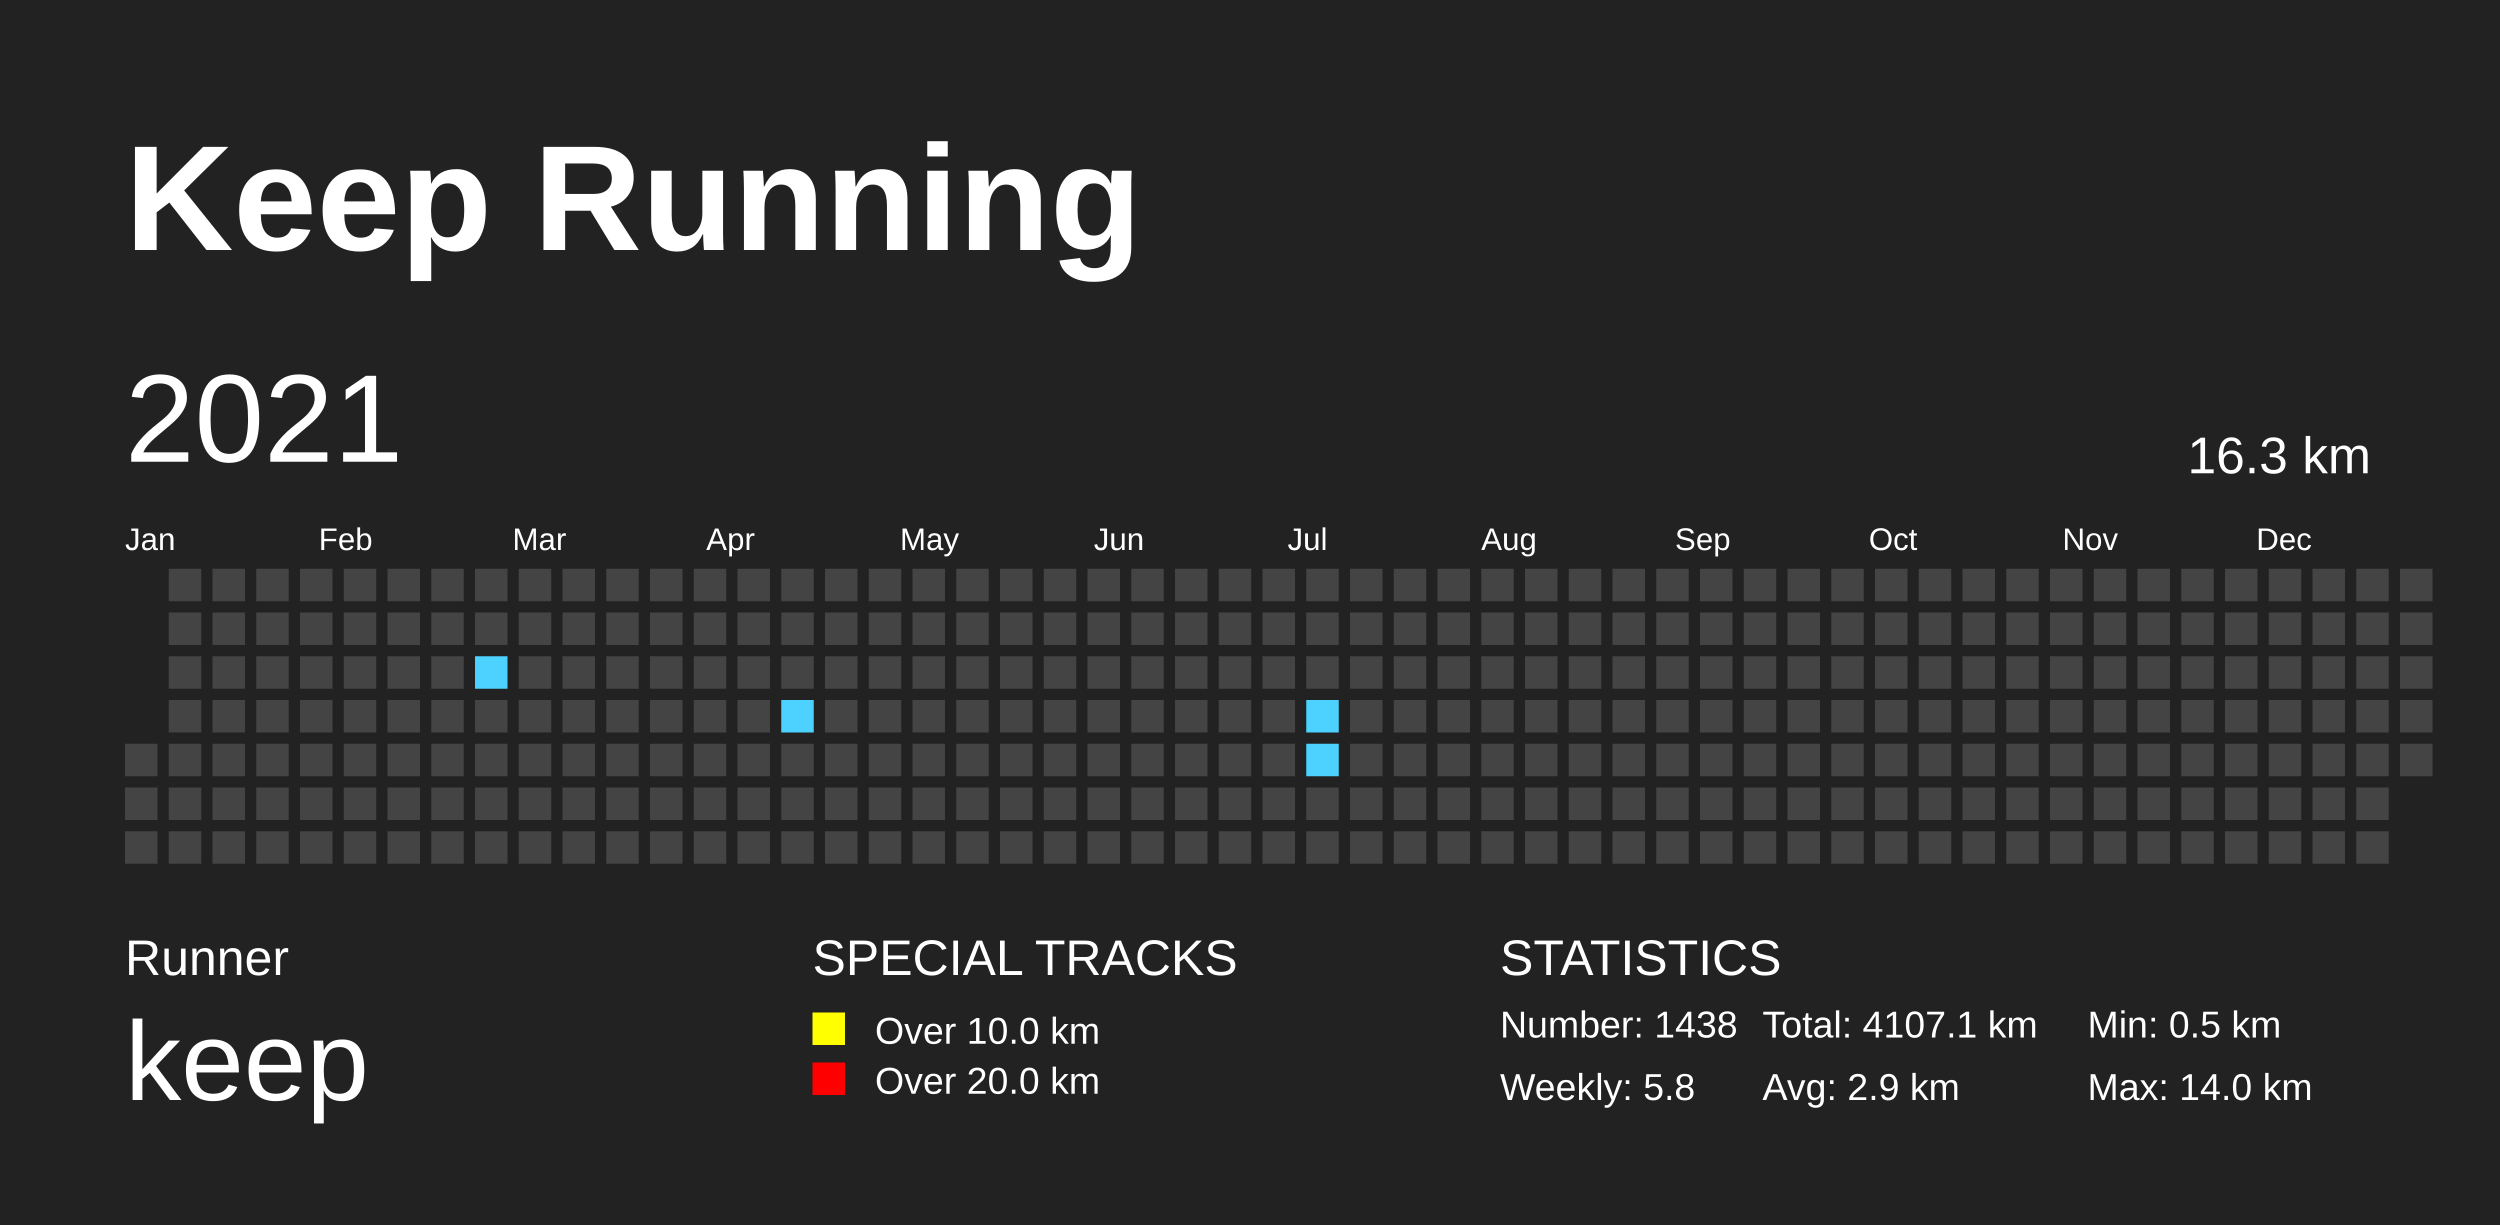
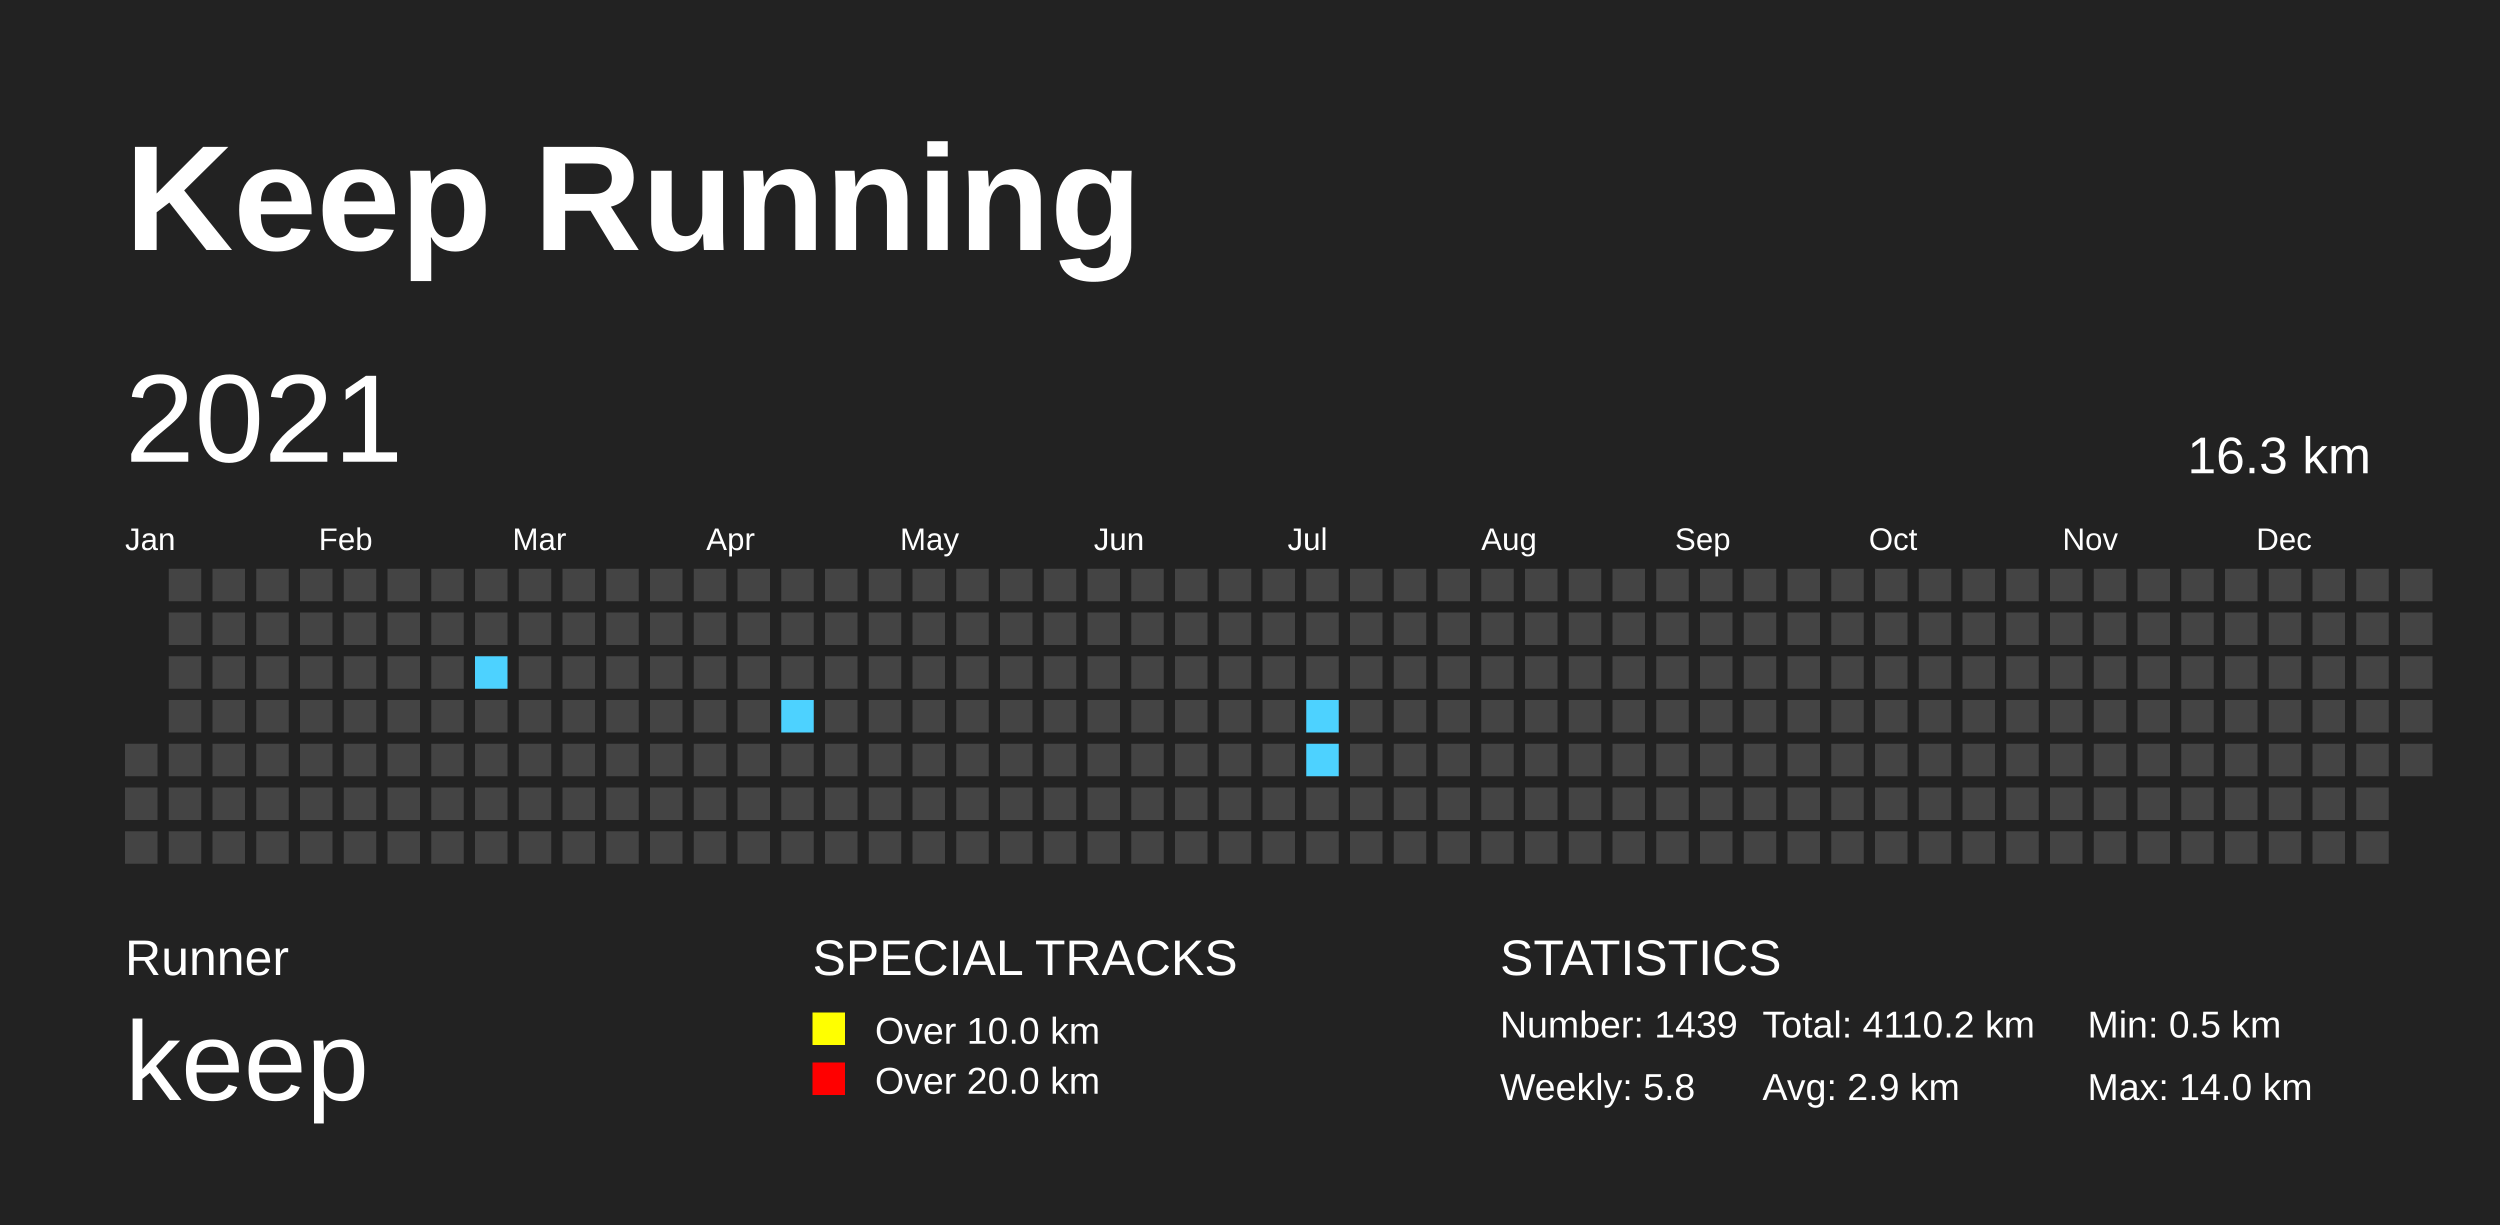
<svg xmlns="http://www.w3.org/2000/svg" baseProfile="full" height="98mm" version="1.1" viewBox="0,0,200,98" width="200mm">
  <defs>
    <pattern height="2" id="indoor-stripe" patternUnits="userSpaceOnUse" width="2">
      <line stroke="white" stroke-opacity="0.45" stroke-width="0.5" x1="0" x2="2" y1="2" y2="0" />
    </pattern>
  </defs>
  <rect fill="#222222" height="98" width="200" x="0" y="0" />
  <text fill="#FFFFFF" style="font-size:12px; font-family:Arial; font-weight:bold;" x="10" y="20">Keep Running</text>
  <text fill="#FFFFFF" style="font-size:4px; font-family:Arial" x="10" y="78">Runner</text>
  <text fill="#FFFFFF" style="font-size:9px; font-family:Arial" x="10" y="88">keep</text>
  <text fill="#FFFFFF" style="font-size:4px; font-family:Arial" x="65" y="78">SPECIAL TRACKS</text>
  <rect fill="yellow" height="2.6" width="2.6" x="65" y="81" />
  <text fill="#FFFFFF" style="font-size:3px; font-family:Arial" x="70" y="83.5">Over 10.0 km</text>
  <rect fill="red" height="2.6" width="2.6" x="65" y="85" />
  <text fill="#FFFFFF" style="font-size:3px; font-family:Arial" x="70" y="87.5">Over 20.0 km</text>
  <text fill="#FFFFFF" style="font-size:4px; font-family:Arial" x="120" y="78">STATISTICS</text>
-   <text fill="#FFFFFF" style="font-size:3px; font-family:Arial" x="120" y="83">Number: 1438</text>
+   <text fill="#FFFFFF" style="font-size:3px; font-family:Arial" x="120" y="83">Number: 1439</text>
  <text fill="#FFFFFF" style="font-size:3px; font-family:Arial" x="120" y="88">Weekly: 5.8</text>
-   <text fill="#FFFFFF" style="font-size:3px; font-family:Arial" x="141" y="83">Total: 4107.1 km</text>
+   <text fill="#FFFFFF" style="font-size:3px; font-family:Arial" x="141" y="83">Total: 4110.2 km</text>
  <text fill="#FFFFFF" style="font-size:3px; font-family:Arial" x="141" y="88">Avg: 2.9 km</text>
  <text fill="#FFFFFF" style="font-size:3px; font-family:Arial" x="167" y="83">Min: 0.5 km</text>
  <text fill="#FFFFFF" style="font-size:3px; font-family:Arial" x="167" y="88">Max: 14.0 km</text>
  <text dominant-baseline="hanging" fill="#FFFFFF" style="font-size:10.0px; font-family:Arial;" x="10" y="30">2021</text>
  <text dominant-baseline="hanging" fill="#FFFFFF" style="font-size:4.125px; font-family:Arial;" x="175" y="35">16.3 km</text>
  <text fill="#FFFFFF" style="font-size:2.5px; font-family:Arial" x="10.0" y="44">Jan</text>
  <text fill="#FFFFFF" style="font-size:2.5px; font-family:Arial" x="25.5" y="44">Feb</text>
  <text fill="#FFFFFF" style="font-size:2.5px; font-family:Arial" x="41.0" y="44">Mar</text>
  <text fill="#FFFFFF" style="font-size:2.5px; font-family:Arial" x="56.5" y="44">Apr</text>
  <text fill="#FFFFFF" style="font-size:2.5px; font-family:Arial" x="72.0" y="44">May</text>
  <text fill="#FFFFFF" style="font-size:2.5px; font-family:Arial" x="87.5" y="44">Jun</text>
  <text fill="#FFFFFF" style="font-size:2.5px; font-family:Arial" x="103.0" y="44">Jul</text>
  <text fill="#FFFFFF" style="font-size:2.5px; font-family:Arial" x="118.5" y="44">Aug</text>
  <text fill="#FFFFFF" style="font-size:2.5px; font-family:Arial" x="134.0" y="44">Sep</text>
  <text fill="#FFFFFF" style="font-size:2.5px; font-family:Arial" x="149.5" y="44">Oct</text>
  <text fill="#FFFFFF" style="font-size:2.5px; font-family:Arial" x="165.0" y="44">Nov</text>
  <text fill="#FFFFFF" style="font-size:2.5px; font-family:Arial" x="180.5" y="44">Dec</text>
  <rect fill="#444444" height="2.6" width="2.6" x="10.0" y="59.5" />
  <rect fill="#444444" height="2.6" width="2.6" x="10.0" y="63.0" />
  <rect fill="#444444" height="2.6" width="2.6" x="10.0" y="66.5" />
  <rect fill="#444444" height="2.6" width="2.6" x="13.5" y="45.5" />
  <rect fill="#444444" height="2.6" width="2.6" x="13.5" y="49.0" />
  <rect fill="#444444" height="2.6" width="2.6" x="13.5" y="52.5" />
  <rect fill="#444444" height="2.6" width="2.6" x="13.5" y="56.0" />
  <rect fill="#444444" height="2.6" width="2.6" x="13.5" y="59.5" />
  <rect fill="#444444" height="2.6" width="2.6" x="13.5" y="63.0" />
  <rect fill="#444444" height="2.6" width="2.6" x="13.5" y="66.5" />
  <rect fill="#444444" height="2.6" width="2.6" x="17.0" y="45.5" />
  <rect fill="#444444" height="2.6" width="2.6" x="17.0" y="49.0" />
  <rect fill="#444444" height="2.6" width="2.6" x="17.0" y="52.5" />
  <rect fill="#444444" height="2.6" width="2.6" x="17.0" y="56.0" />
  <rect fill="#444444" height="2.6" width="2.6" x="17.0" y="59.5" />
  <rect fill="#444444" height="2.6" width="2.6" x="17.0" y="63.0" />
  <rect fill="#444444" height="2.6" width="2.6" x="17.0" y="66.5" />
  <rect fill="#444444" height="2.6" width="2.6" x="20.5" y="45.5" />
  <rect fill="#444444" height="2.6" width="2.6" x="20.5" y="49.0" />
  <rect fill="#444444" height="2.6" width="2.6" x="20.5" y="52.5" />
  <rect fill="#444444" height="2.6" width="2.6" x="20.5" y="56.0" />
  <rect fill="#444444" height="2.6" width="2.6" x="20.5" y="59.5" />
  <rect fill="#444444" height="2.6" width="2.6" x="20.5" y="63.0" />
  <rect fill="#444444" height="2.6" width="2.6" x="20.5" y="66.5" />
  <rect fill="#444444" height="2.6" width="2.6" x="24.0" y="45.5" />
  <rect fill="#444444" height="2.6" width="2.6" x="24.0" y="49.0" />
  <rect fill="#444444" height="2.6" width="2.6" x="24.0" y="52.5" />
  <rect fill="#444444" height="2.6" width="2.6" x="24.0" y="56.0" />
  <rect fill="#444444" height="2.6" width="2.6" x="24.0" y="59.5" />
  <rect fill="#444444" height="2.6" width="2.6" x="24.0" y="63.0" />
  <rect fill="#444444" height="2.6" width="2.6" x="24.0" y="66.5" />
  <rect fill="#444444" height="2.6" width="2.6" x="27.5" y="45.5" />
  <rect fill="#444444" height="2.6" width="2.6" x="27.5" y="49.0" />
  <rect fill="#444444" height="2.6" width="2.6" x="27.5" y="52.5" />
  <rect fill="#444444" height="2.6" width="2.6" x="27.5" y="56.0" />
  <rect fill="#444444" height="2.6" width="2.6" x="27.5" y="59.5" />
  <rect fill="#444444" height="2.6" width="2.6" x="27.5" y="63.0" />
  <rect fill="#444444" height="2.6" width="2.6" x="27.5" y="66.5" />
  <rect fill="#444444" height="2.6" width="2.6" x="31.0" y="45.5" />
  <rect fill="#444444" height="2.6" width="2.6" x="31.0" y="49.0" />
  <rect fill="#444444" height="2.6" width="2.6" x="31.0" y="52.5" />
  <rect fill="#444444" height="2.6" width="2.6" x="31.0" y="56.0" />
  <rect fill="#444444" height="2.6" width="2.6" x="31.0" y="59.5" />
  <rect fill="#444444" height="2.6" width="2.6" x="31.0" y="63.0" />
  <rect fill="#444444" height="2.6" width="2.6" x="31.0" y="66.5" />
  <rect fill="#444444" height="2.6" width="2.6" x="34.5" y="45.5" />
  <rect fill="#444444" height="2.6" width="2.6" x="34.5" y="49.0" />
  <rect fill="#444444" height="2.6" width="2.6" x="34.5" y="52.5" />
  <rect fill="#444444" height="2.6" width="2.6" x="34.5" y="56.0" />
  <rect fill="#444444" height="2.6" width="2.6" x="34.5" y="59.5" />
  <rect fill="#444444" height="2.6" width="2.6" x="34.5" y="63.0" />
  <rect fill="#444444" height="2.6" width="2.6" x="34.5" y="66.5" />
  <rect fill="#444444" height="2.6" width="2.6" x="38.0" y="45.5" />
  <rect fill="#444444" height="2.6" width="2.6" x="38.0" y="49.0" />
  <rect fill="#4DD2FF" height="2.6" width="2.6" x="38.0" y="52.5" />
  <rect fill="#444444" height="2.6" width="2.6" x="38.0" y="56.0" />
  <rect fill="#444444" height="2.6" width="2.6" x="38.0" y="59.5" />
  <rect fill="#444444" height="2.6" width="2.6" x="38.0" y="63.0" />
  <rect fill="#444444" height="2.6" width="2.6" x="38.0" y="66.5" />
  <rect fill="#444444" height="2.6" width="2.6" x="41.5" y="45.5" />
  <rect fill="#444444" height="2.6" width="2.6" x="41.5" y="49.0" />
  <rect fill="#444444" height="2.6" width="2.6" x="41.5" y="52.5" />
  <rect fill="#444444" height="2.6" width="2.6" x="41.5" y="56.0" />
  <rect fill="#444444" height="2.6" width="2.6" x="41.5" y="59.5" />
  <rect fill="#444444" height="2.6" width="2.6" x="41.5" y="63.0" />
  <rect fill="#444444" height="2.6" width="2.6" x="41.5" y="66.5" />
  <rect fill="#444444" height="2.6" width="2.6" x="45.0" y="45.5" />
  <rect fill="#444444" height="2.6" width="2.6" x="45.0" y="49.0" />
  <rect fill="#444444" height="2.6" width="2.6" x="45.0" y="52.5" />
  <rect fill="#444444" height="2.6" width="2.6" x="45.0" y="56.0" />
  <rect fill="#444444" height="2.6" width="2.6" x="45.0" y="59.5" />
  <rect fill="#444444" height="2.6" width="2.6" x="45.0" y="63.0" />
  <rect fill="#444444" height="2.6" width="2.6" x="45.0" y="66.5" />
  <rect fill="#444444" height="2.6" width="2.6" x="48.5" y="45.5" />
  <rect fill="#444444" height="2.6" width="2.6" x="48.5" y="49.0" />
  <rect fill="#444444" height="2.6" width="2.6" x="48.5" y="52.5" />
  <rect fill="#444444" height="2.6" width="2.6" x="48.5" y="56.0" />
  <rect fill="#444444" height="2.6" width="2.6" x="48.5" y="59.5" />
  <rect fill="#444444" height="2.6" width="2.6" x="48.5" y="63.0" />
  <rect fill="#444444" height="2.6" width="2.6" x="48.5" y="66.5" />
  <rect fill="#444444" height="2.6" width="2.6" x="52.0" y="45.5" />
  <rect fill="#444444" height="2.6" width="2.6" x="52.0" y="49.0" />
  <rect fill="#444444" height="2.6" width="2.6" x="52.0" y="52.5" />
  <rect fill="#444444" height="2.6" width="2.6" x="52.0" y="56.0" />
  <rect fill="#444444" height="2.6" width="2.6" x="52.0" y="59.5" />
  <rect fill="#444444" height="2.6" width="2.6" x="52.0" y="63.0" />
  <rect fill="#444444" height="2.6" width="2.6" x="52.0" y="66.5" />
  <rect fill="#444444" height="2.6" width="2.6" x="55.5" y="45.5" />
  <rect fill="#444444" height="2.6" width="2.6" x="55.5" y="49.0" />
  <rect fill="#444444" height="2.6" width="2.6" x="55.5" y="52.5" />
  <rect fill="#444444" height="2.6" width="2.6" x="55.5" y="56.0" />
  <rect fill="#444444" height="2.6" width="2.6" x="55.5" y="59.5" />
  <rect fill="#444444" height="2.6" width="2.6" x="55.5" y="63.0" />
  <rect fill="#444444" height="2.6" width="2.6" x="55.5" y="66.5" />
  <rect fill="#444444" height="2.6" width="2.6" x="59.0" y="45.5" />
  <rect fill="#444444" height="2.6" width="2.6" x="59.0" y="49.0" />
  <rect fill="#444444" height="2.6" width="2.6" x="59.0" y="52.5" />
  <rect fill="#444444" height="2.6" width="2.6" x="59.0" y="56.0" />
  <rect fill="#444444" height="2.6" width="2.6" x="59.0" y="59.5" />
  <rect fill="#444444" height="2.6" width="2.6" x="59.0" y="63.0" />
  <rect fill="#444444" height="2.6" width="2.6" x="59.0" y="66.5" />
  <rect fill="#444444" height="2.6" width="2.6" x="62.5" y="45.5" />
  <rect fill="#444444" height="2.6" width="2.6" x="62.5" y="49.0" />
  <rect fill="#444444" height="2.6" width="2.6" x="62.5" y="52.5" />
  <rect fill="#4DD2FF" height="2.6" width="2.6" x="62.5" y="56.0" />
  <rect fill="#444444" height="2.6" width="2.6" x="62.5" y="59.5" />
  <rect fill="#444444" height="2.6" width="2.6" x="62.5" y="63.0" />
  <rect fill="#444444" height="2.6" width="2.6" x="62.5" y="66.5" />
  <rect fill="#444444" height="2.6" width="2.6" x="66.0" y="45.5" />
  <rect fill="#444444" height="2.6" width="2.6" x="66.0" y="49.0" />
  <rect fill="#444444" height="2.6" width="2.6" x="66.0" y="52.5" />
  <rect fill="#444444" height="2.6" width="2.6" x="66.0" y="56.0" />
  <rect fill="#444444" height="2.6" width="2.6" x="66.0" y="59.5" />
  <rect fill="#444444" height="2.6" width="2.6" x="66.0" y="63.0" />
  <rect fill="#444444" height="2.6" width="2.6" x="66.0" y="66.5" />
  <rect fill="#444444" height="2.6" width="2.6" x="69.5" y="45.5" />
  <rect fill="#444444" height="2.6" width="2.6" x="69.5" y="49.0" />
  <rect fill="#444444" height="2.6" width="2.6" x="69.5" y="52.5" />
  <rect fill="#444444" height="2.6" width="2.6" x="69.5" y="56.0" />
  <rect fill="#444444" height="2.6" width="2.6" x="69.5" y="59.5" />
  <rect fill="#444444" height="2.6" width="2.6" x="69.5" y="63.0" />
  <rect fill="#444444" height="2.6" width="2.6" x="69.5" y="66.5" />
  <rect fill="#444444" height="2.6" width="2.6" x="73.0" y="45.5" />
  <rect fill="#444444" height="2.6" width="2.6" x="73.0" y="49.0" />
  <rect fill="#444444" height="2.6" width="2.6" x="73.0" y="52.5" />
  <rect fill="#444444" height="2.6" width="2.6" x="73.0" y="56.0" />
  <rect fill="#444444" height="2.6" width="2.6" x="73.0" y="59.5" />
  <rect fill="#444444" height="2.6" width="2.6" x="73.0" y="63.0" />
  <rect fill="#444444" height="2.6" width="2.6" x="73.0" y="66.5" />
  <rect fill="#444444" height="2.6" width="2.6" x="76.5" y="45.5" />
  <rect fill="#444444" height="2.6" width="2.6" x="76.5" y="49.0" />
  <rect fill="#444444" height="2.6" width="2.6" x="76.5" y="52.5" />
  <rect fill="#444444" height="2.6" width="2.6" x="76.5" y="56.0" />
  <rect fill="#444444" height="2.6" width="2.6" x="76.5" y="59.5" />
  <rect fill="#444444" height="2.6" width="2.6" x="76.5" y="63.0" />
  <rect fill="#444444" height="2.6" width="2.6" x="76.5" y="66.5" />
  <rect fill="#444444" height="2.6" width="2.6" x="80.0" y="45.5" />
  <rect fill="#444444" height="2.6" width="2.6" x="80.0" y="49.0" />
  <rect fill="#444444" height="2.6" width="2.6" x="80.0" y="52.5" />
  <rect fill="#444444" height="2.6" width="2.6" x="80.0" y="56.0" />
  <rect fill="#444444" height="2.6" width="2.6" x="80.0" y="59.5" />
  <rect fill="#444444" height="2.6" width="2.6" x="80.0" y="63.0" />
  <rect fill="#444444" height="2.6" width="2.6" x="80.0" y="66.5" />
  <rect fill="#444444" height="2.6" width="2.6" x="83.5" y="45.5" />
  <rect fill="#444444" height="2.6" width="2.6" x="83.5" y="49.0" />
  <rect fill="#444444" height="2.6" width="2.6" x="83.5" y="52.5" />
  <rect fill="#444444" height="2.6" width="2.6" x="83.5" y="56.0" />
  <rect fill="#444444" height="2.6" width="2.6" x="83.5" y="59.5" />
  <rect fill="#444444" height="2.6" width="2.6" x="83.5" y="63.0" />
  <rect fill="#444444" height="2.6" width="2.6" x="83.5" y="66.5" />
  <rect fill="#444444" height="2.6" width="2.6" x="87.0" y="45.5" />
  <rect fill="#444444" height="2.6" width="2.6" x="87.0" y="49.0" />
  <rect fill="#444444" height="2.6" width="2.6" x="87.0" y="52.5" />
  <rect fill="#444444" height="2.6" width="2.6" x="87.0" y="56.0" />
  <rect fill="#444444" height="2.6" width="2.6" x="87.0" y="59.5" />
  <rect fill="#444444" height="2.6" width="2.6" x="87.0" y="63.0" />
  <rect fill="#444444" height="2.6" width="2.6" x="87.0" y="66.5" />
  <rect fill="#444444" height="2.6" width="2.6" x="90.5" y="45.5" />
  <rect fill="#444444" height="2.6" width="2.6" x="90.5" y="49.0" />
  <rect fill="#444444" height="2.6" width="2.6" x="90.5" y="52.5" />
  <rect fill="#444444" height="2.6" width="2.6" x="90.5" y="56.0" />
  <rect fill="#444444" height="2.6" width="2.6" x="90.5" y="59.5" />
  <rect fill="#444444" height="2.6" width="2.6" x="90.5" y="63.0" />
  <rect fill="#444444" height="2.6" width="2.6" x="90.5" y="66.5" />
  <rect fill="#444444" height="2.6" width="2.6" x="94.0" y="45.5" />
  <rect fill="#444444" height="2.6" width="2.6" x="94.0" y="49.0" />
  <rect fill="#444444" height="2.6" width="2.6" x="94.0" y="52.5" />
  <rect fill="#444444" height="2.6" width="2.6" x="94.0" y="56.0" />
  <rect fill="#444444" height="2.6" width="2.6" x="94.0" y="59.5" />
  <rect fill="#444444" height="2.6" width="2.6" x="94.0" y="63.0" />
  <rect fill="#444444" height="2.6" width="2.6" x="94.0" y="66.5" />
  <rect fill="#444444" height="2.6" width="2.6" x="97.5" y="45.5" />
  <rect fill="#444444" height="2.6" width="2.6" x="97.5" y="49.0" />
  <rect fill="#444444" height="2.6" width="2.6" x="97.5" y="52.5" />
  <rect fill="#444444" height="2.6" width="2.6" x="97.5" y="56.0" />
  <rect fill="#444444" height="2.6" width="2.6" x="97.5" y="59.5" />
  <rect fill="#444444" height="2.6" width="2.6" x="97.5" y="63.0" />
  <rect fill="#444444" height="2.6" width="2.6" x="97.5" y="66.5" />
  <rect fill="#444444" height="2.6" width="2.6" x="101.0" y="45.5" />
  <rect fill="#444444" height="2.6" width="2.6" x="101.0" y="49.0" />
  <rect fill="#444444" height="2.6" width="2.6" x="101.0" y="52.5" />
  <rect fill="#444444" height="2.6" width="2.6" x="101.0" y="56.0" />
  <rect fill="#444444" height="2.6" width="2.6" x="101.0" y="59.5" />
  <rect fill="#444444" height="2.6" width="2.6" x="101.0" y="63.0" />
  <rect fill="#444444" height="2.6" width="2.6" x="101.0" y="66.5" />
  <rect fill="#444444" height="2.6" width="2.6" x="104.5" y="45.5" />
  <rect fill="#444444" height="2.6" width="2.6" x="104.5" y="49.0" />
  <rect fill="#444444" height="2.6" width="2.6" x="104.5" y="52.5" />
  <rect fill="#4DD2FF" height="2.6" width="2.6" x="104.5" y="56.0" />
  <rect fill="#4DD2FF" height="2.6" width="2.6" x="104.5" y="59.5" />
  <rect fill="#444444" height="2.6" width="2.6" x="104.5" y="63.0" />
  <rect fill="#444444" height="2.6" width="2.6" x="104.5" y="66.5" />
  <rect fill="#444444" height="2.6" width="2.6" x="108.0" y="45.5" />
  <rect fill="#444444" height="2.6" width="2.6" x="108.0" y="49.0" />
  <rect fill="#444444" height="2.6" width="2.6" x="108.0" y="52.5" />
  <rect fill="#444444" height="2.6" width="2.6" x="108.0" y="56.0" />
  <rect fill="#444444" height="2.6" width="2.6" x="108.0" y="59.5" />
  <rect fill="#444444" height="2.6" width="2.6" x="108.0" y="63.0" />
  <rect fill="#444444" height="2.6" width="2.6" x="108.0" y="66.5" />
  <rect fill="#444444" height="2.6" width="2.6" x="111.5" y="45.5" />
  <rect fill="#444444" height="2.6" width="2.6" x="111.5" y="49.0" />
  <rect fill="#444444" height="2.6" width="2.6" x="111.5" y="52.5" />
  <rect fill="#444444" height="2.6" width="2.6" x="111.5" y="56.0" />
  <rect fill="#444444" height="2.6" width="2.6" x="111.5" y="59.5" />
  <rect fill="#444444" height="2.6" width="2.6" x="111.5" y="63.0" />
  <rect fill="#444444" height="2.6" width="2.6" x="111.5" y="66.5" />
  <rect fill="#444444" height="2.6" width="2.6" x="115.0" y="45.5" />
  <rect fill="#444444" height="2.6" width="2.6" x="115.0" y="49.0" />
  <rect fill="#444444" height="2.6" width="2.6" x="115.0" y="52.5" />
  <rect fill="#444444" height="2.6" width="2.6" x="115.0" y="56.0" />
  <rect fill="#444444" height="2.6" width="2.6" x="115.0" y="59.5" />
  <rect fill="#444444" height="2.6" width="2.6" x="115.0" y="63.0" />
  <rect fill="#444444" height="2.6" width="2.6" x="115.0" y="66.5" />
  <rect fill="#444444" height="2.6" width="2.6" x="118.5" y="45.5" />
  <rect fill="#444444" height="2.6" width="2.6" x="118.5" y="49.0" />
  <rect fill="#444444" height="2.6" width="2.6" x="118.5" y="52.5" />
  <rect fill="#444444" height="2.6" width="2.6" x="118.5" y="56.0" />
  <rect fill="#444444" height="2.6" width="2.6" x="118.5" y="59.5" />
  <rect fill="#444444" height="2.6" width="2.6" x="118.5" y="63.0" />
  <rect fill="#444444" height="2.6" width="2.6" x="118.5" y="66.5" />
  <rect fill="#444444" height="2.6" width="2.6" x="122.0" y="45.5" />
  <rect fill="#444444" height="2.6" width="2.6" x="122.0" y="49.0" />
  <rect fill="#444444" height="2.6" width="2.6" x="122.0" y="52.5" />
  <rect fill="#444444" height="2.6" width="2.6" x="122.0" y="56.0" />
  <rect fill="#444444" height="2.6" width="2.6" x="122.0" y="59.5" />
  <rect fill="#444444" height="2.6" width="2.6" x="122.0" y="63.0" />
  <rect fill="#444444" height="2.6" width="2.6" x="122.0" y="66.5" />
  <rect fill="#444444" height="2.6" width="2.6" x="125.5" y="45.5" />
  <rect fill="#444444" height="2.6" width="2.6" x="125.5" y="49.0" />
  <rect fill="#444444" height="2.6" width="2.6" x="125.5" y="52.5" />
  <rect fill="#444444" height="2.6" width="2.6" x="125.5" y="56.0" />
  <rect fill="#444444" height="2.6" width="2.6" x="125.5" y="59.5" />
  <rect fill="#444444" height="2.6" width="2.6" x="125.5" y="63.0" />
  <rect fill="#444444" height="2.6" width="2.6" x="125.5" y="66.5" />
  <rect fill="#444444" height="2.6" width="2.6" x="129.0" y="45.5" />
  <rect fill="#444444" height="2.6" width="2.6" x="129.0" y="49.0" />
  <rect fill="#444444" height="2.6" width="2.6" x="129.0" y="52.5" />
  <rect fill="#444444" height="2.6" width="2.6" x="129.0" y="56.0" />
  <rect fill="#444444" height="2.6" width="2.6" x="129.0" y="59.5" />
  <rect fill="#444444" height="2.6" width="2.6" x="129.0" y="63.0" />
  <rect fill="#444444" height="2.6" width="2.6" x="129.0" y="66.5" />
  <rect fill="#444444" height="2.6" width="2.6" x="132.5" y="45.5" />
  <rect fill="#444444" height="2.6" width="2.6" x="132.5" y="49.0" />
  <rect fill="#444444" height="2.6" width="2.6" x="132.5" y="52.5" />
  <rect fill="#444444" height="2.6" width="2.6" x="132.5" y="56.0" />
  <rect fill="#444444" height="2.6" width="2.6" x="132.5" y="59.5" />
  <rect fill="#444444" height="2.6" width="2.6" x="132.5" y="63.0" />
  <rect fill="#444444" height="2.6" width="2.6" x="132.5" y="66.5" />
  <rect fill="#444444" height="2.6" width="2.6" x="136.0" y="45.5" />
  <rect fill="#444444" height="2.6" width="2.6" x="136.0" y="49.0" />
  <rect fill="#444444" height="2.6" width="2.6" x="136.0" y="52.5" />
  <rect fill="#444444" height="2.6" width="2.6" x="136.0" y="56.0" />
  <rect fill="#444444" height="2.6" width="2.6" x="136.0" y="59.5" />
  <rect fill="#444444" height="2.6" width="2.6" x="136.0" y="63.0" />
  <rect fill="#444444" height="2.6" width="2.6" x="136.0" y="66.5" />
  <rect fill="#444444" height="2.6" width="2.6" x="139.5" y="45.5" />
  <rect fill="#444444" height="2.6" width="2.6" x="139.5" y="49.0" />
  <rect fill="#444444" height="2.6" width="2.6" x="139.5" y="52.5" />
  <rect fill="#444444" height="2.6" width="2.6" x="139.5" y="56.0" />
  <rect fill="#444444" height="2.6" width="2.6" x="139.5" y="59.5" />
  <rect fill="#444444" height="2.6" width="2.6" x="139.5" y="63.0" />
  <rect fill="#444444" height="2.6" width="2.6" x="139.5" y="66.5" />
  <rect fill="#444444" height="2.6" width="2.6" x="143.0" y="45.5" />
  <rect fill="#444444" height="2.6" width="2.6" x="143.0" y="49.0" />
  <rect fill="#444444" height="2.6" width="2.6" x="143.0" y="52.5" />
  <rect fill="#444444" height="2.6" width="2.6" x="143.0" y="56.0" />
  <rect fill="#444444" height="2.6" width="2.6" x="143.0" y="59.5" />
  <rect fill="#444444" height="2.6" width="2.6" x="143.0" y="63.0" />
  <rect fill="#444444" height="2.6" width="2.6" x="143.0" y="66.5" />
  <rect fill="#444444" height="2.6" width="2.6" x="146.5" y="45.5" />
  <rect fill="#444444" height="2.6" width="2.6" x="146.5" y="49.0" />
  <rect fill="#444444" height="2.6" width="2.6" x="146.5" y="52.5" />
  <rect fill="#444444" height="2.6" width="2.6" x="146.5" y="56.0" />
  <rect fill="#444444" height="2.6" width="2.6" x="146.5" y="59.5" />
  <rect fill="#444444" height="2.6" width="2.6" x="146.5" y="63.0" />
  <rect fill="#444444" height="2.6" width="2.6" x="146.5" y="66.5" />
  <rect fill="#444444" height="2.6" width="2.6" x="150.0" y="45.5" />
  <rect fill="#444444" height="2.6" width="2.6" x="150.0" y="49.0" />
  <rect fill="#444444" height="2.6" width="2.6" x="150.0" y="52.5" />
  <rect fill="#444444" height="2.6" width="2.6" x="150.0" y="56.0" />
  <rect fill="#444444" height="2.6" width="2.6" x="150.0" y="59.5" />
  <rect fill="#444444" height="2.6" width="2.6" x="150.0" y="63.0" />
  <rect fill="#444444" height="2.6" width="2.6" x="150.0" y="66.5" />
  <rect fill="#444444" height="2.6" width="2.6" x="153.5" y="45.5" />
  <rect fill="#444444" height="2.6" width="2.6" x="153.5" y="49.0" />
  <rect fill="#444444" height="2.6" width="2.6" x="153.5" y="52.5" />
  <rect fill="#444444" height="2.6" width="2.6" x="153.5" y="56.0" />
  <rect fill="#444444" height="2.6" width="2.6" x="153.5" y="59.5" />
  <rect fill="#444444" height="2.6" width="2.6" x="153.5" y="63.0" />
  <rect fill="#444444" height="2.6" width="2.6" x="153.5" y="66.5" />
  <rect fill="#444444" height="2.6" width="2.6" x="157.0" y="45.5" />
  <rect fill="#444444" height="2.6" width="2.6" x="157.0" y="49.0" />
  <rect fill="#444444" height="2.6" width="2.6" x="157.0" y="52.5" />
  <rect fill="#444444" height="2.6" width="2.6" x="157.0" y="56.0" />
  <rect fill="#444444" height="2.6" width="2.6" x="157.0" y="59.5" />
  <rect fill="#444444" height="2.6" width="2.6" x="157.0" y="63.0" />
  <rect fill="#444444" height="2.6" width="2.6" x="157.0" y="66.5" />
  <rect fill="#444444" height="2.6" width="2.6" x="160.5" y="45.5" />
  <rect fill="#444444" height="2.6" width="2.6" x="160.5" y="49.0" />
  <rect fill="#444444" height="2.6" width="2.6" x="160.5" y="52.5" />
  <rect fill="#444444" height="2.6" width="2.6" x="160.5" y="56.0" />
  <rect fill="#444444" height="2.6" width="2.6" x="160.5" y="59.5" />
  <rect fill="#444444" height="2.6" width="2.6" x="160.5" y="63.0" />
  <rect fill="#444444" height="2.6" width="2.6" x="160.5" y="66.5" />
  <rect fill="#444444" height="2.6" width="2.6" x="164.0" y="45.5" />
  <rect fill="#444444" height="2.6" width="2.6" x="164.0" y="49.0" />
  <rect fill="#444444" height="2.6" width="2.6" x="164.0" y="52.5" />
  <rect fill="#444444" height="2.6" width="2.6" x="164.0" y="56.0" />
  <rect fill="#444444" height="2.6" width="2.6" x="164.0" y="59.5" />
  <rect fill="#444444" height="2.6" width="2.6" x="164.0" y="63.0" />
  <rect fill="#444444" height="2.6" width="2.6" x="164.0" y="66.5" />
  <rect fill="#444444" height="2.6" width="2.6" x="167.5" y="45.5" />
  <rect fill="#444444" height="2.6" width="2.6" x="167.5" y="49.0" />
  <rect fill="#444444" height="2.6" width="2.6" x="167.5" y="52.5" />
  <rect fill="#444444" height="2.6" width="2.6" x="167.5" y="56.0" />
  <rect fill="#444444" height="2.6" width="2.6" x="167.5" y="59.5" />
  <rect fill="#444444" height="2.6" width="2.6" x="167.5" y="63.0" />
  <rect fill="#444444" height="2.6" width="2.6" x="167.5" y="66.5" />
  <rect fill="#444444" height="2.6" width="2.6" x="171.0" y="45.5" />
  <rect fill="#444444" height="2.6" width="2.6" x="171.0" y="49.0" />
  <rect fill="#444444" height="2.6" width="2.6" x="171.0" y="52.5" />
  <rect fill="#444444" height="2.6" width="2.6" x="171.0" y="56.0" />
  <rect fill="#444444" height="2.6" width="2.6" x="171.0" y="59.5" />
  <rect fill="#444444" height="2.6" width="2.6" x="171.0" y="63.0" />
  <rect fill="#444444" height="2.6" width="2.6" x="171.0" y="66.5" />
  <rect fill="#444444" height="2.6" width="2.6" x="174.5" y="45.5" />
  <rect fill="#444444" height="2.6" width="2.6" x="174.5" y="49.0" />
  <rect fill="#444444" height="2.6" width="2.6" x="174.5" y="52.5" />
  <rect fill="#444444" height="2.6" width="2.6" x="174.5" y="56.0" />
  <rect fill="#444444" height="2.6" width="2.6" x="174.5" y="59.5" />
  <rect fill="#444444" height="2.6" width="2.6" x="174.5" y="63.0" />
  <rect fill="#444444" height="2.6" width="2.6" x="174.5" y="66.5" />
  <rect fill="#444444" height="2.6" width="2.6" x="178.0" y="45.5" />
  <rect fill="#444444" height="2.6" width="2.6" x="178.0" y="49.0" />
  <rect fill="#444444" height="2.6" width="2.6" x="178.0" y="52.5" />
  <rect fill="#444444" height="2.6" width="2.6" x="178.0" y="56.0" />
  <rect fill="#444444" height="2.6" width="2.6" x="178.0" y="59.5" />
  <rect fill="#444444" height="2.6" width="2.6" x="178.0" y="63.0" />
  <rect fill="#444444" height="2.6" width="2.6" x="178.0" y="66.5" />
  <rect fill="#444444" height="2.6" width="2.6" x="181.5" y="45.5" />
  <rect fill="#444444" height="2.6" width="2.6" x="181.5" y="49.0" />
  <rect fill="#444444" height="2.6" width="2.6" x="181.5" y="52.5" />
  <rect fill="#444444" height="2.6" width="2.6" x="181.5" y="56.0" />
  <rect fill="#444444" height="2.6" width="2.6" x="181.5" y="59.5" />
  <rect fill="#444444" height="2.6" width="2.6" x="181.5" y="63.0" />
  <rect fill="#444444" height="2.6" width="2.6" x="181.5" y="66.5" />
  <rect fill="#444444" height="2.6" width="2.6" x="185.0" y="45.5" />
  <rect fill="#444444" height="2.6" width="2.6" x="185.0" y="49.0" />
  <rect fill="#444444" height="2.6" width="2.6" x="185.0" y="52.5" />
  <rect fill="#444444" height="2.6" width="2.6" x="185.0" y="56.0" />
  <rect fill="#444444" height="2.6" width="2.6" x="185.0" y="59.5" />
  <rect fill="#444444" height="2.6" width="2.6" x="185.0" y="63.0" />
  <rect fill="#444444" height="2.6" width="2.6" x="185.0" y="66.5" />
  <rect fill="#444444" height="2.6" width="2.6" x="188.5" y="45.5" />
  <rect fill="#444444" height="2.6" width="2.6" x="188.5" y="49.0" />
  <rect fill="#444444" height="2.6" width="2.6" x="188.5" y="52.5" />
  <rect fill="#444444" height="2.6" width="2.6" x="188.5" y="56.0" />
  <rect fill="#444444" height="2.6" width="2.6" x="188.5" y="59.5" />
  <rect fill="#444444" height="2.6" width="2.6" x="188.5" y="63.0" />
  <rect fill="#444444" height="2.6" width="2.6" x="188.5" y="66.5" />
  <rect fill="#444444" height="2.6" width="2.6" x="192.0" y="45.5" />
  <rect fill="#444444" height="2.6" width="2.6" x="192.0" y="49.0" />
  <rect fill="#444444" height="2.6" width="2.6" x="192.0" y="52.5" />
  <rect fill="#444444" height="2.6" width="2.6" x="192.0" y="56.0" />
  <rect fill="#444444" height="2.6" width="2.6" x="192.0" y="59.5" />
</svg>
